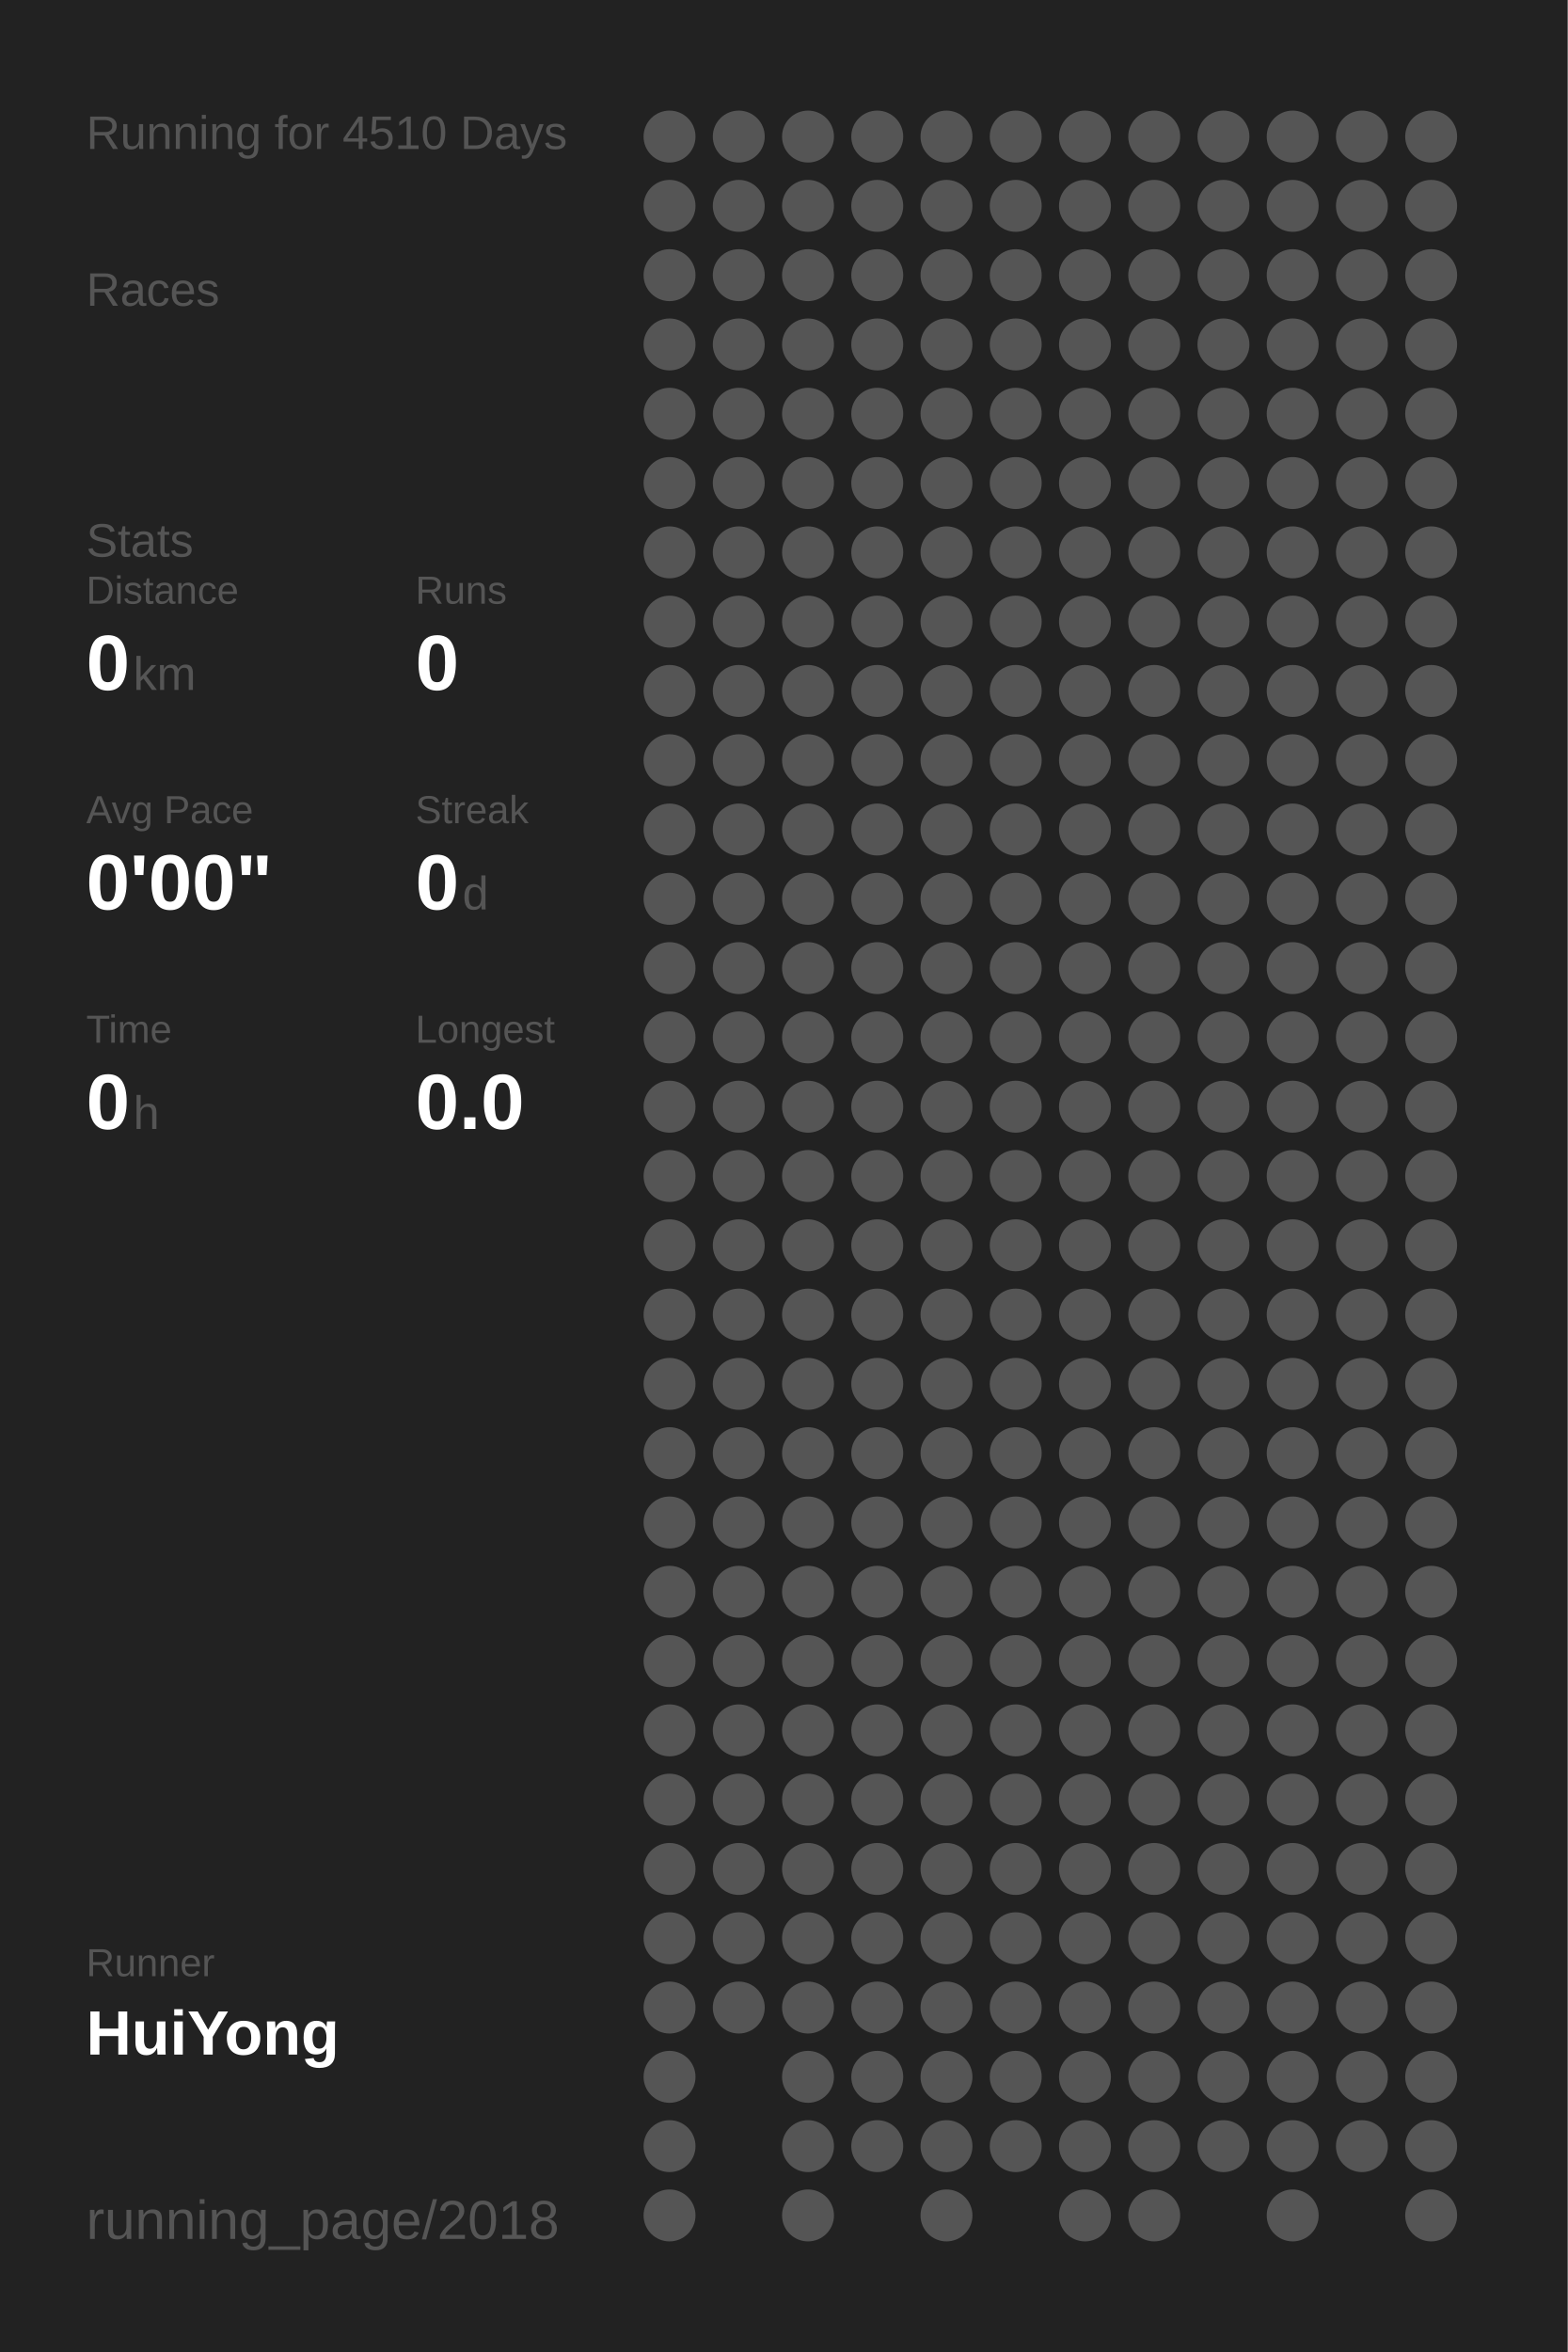
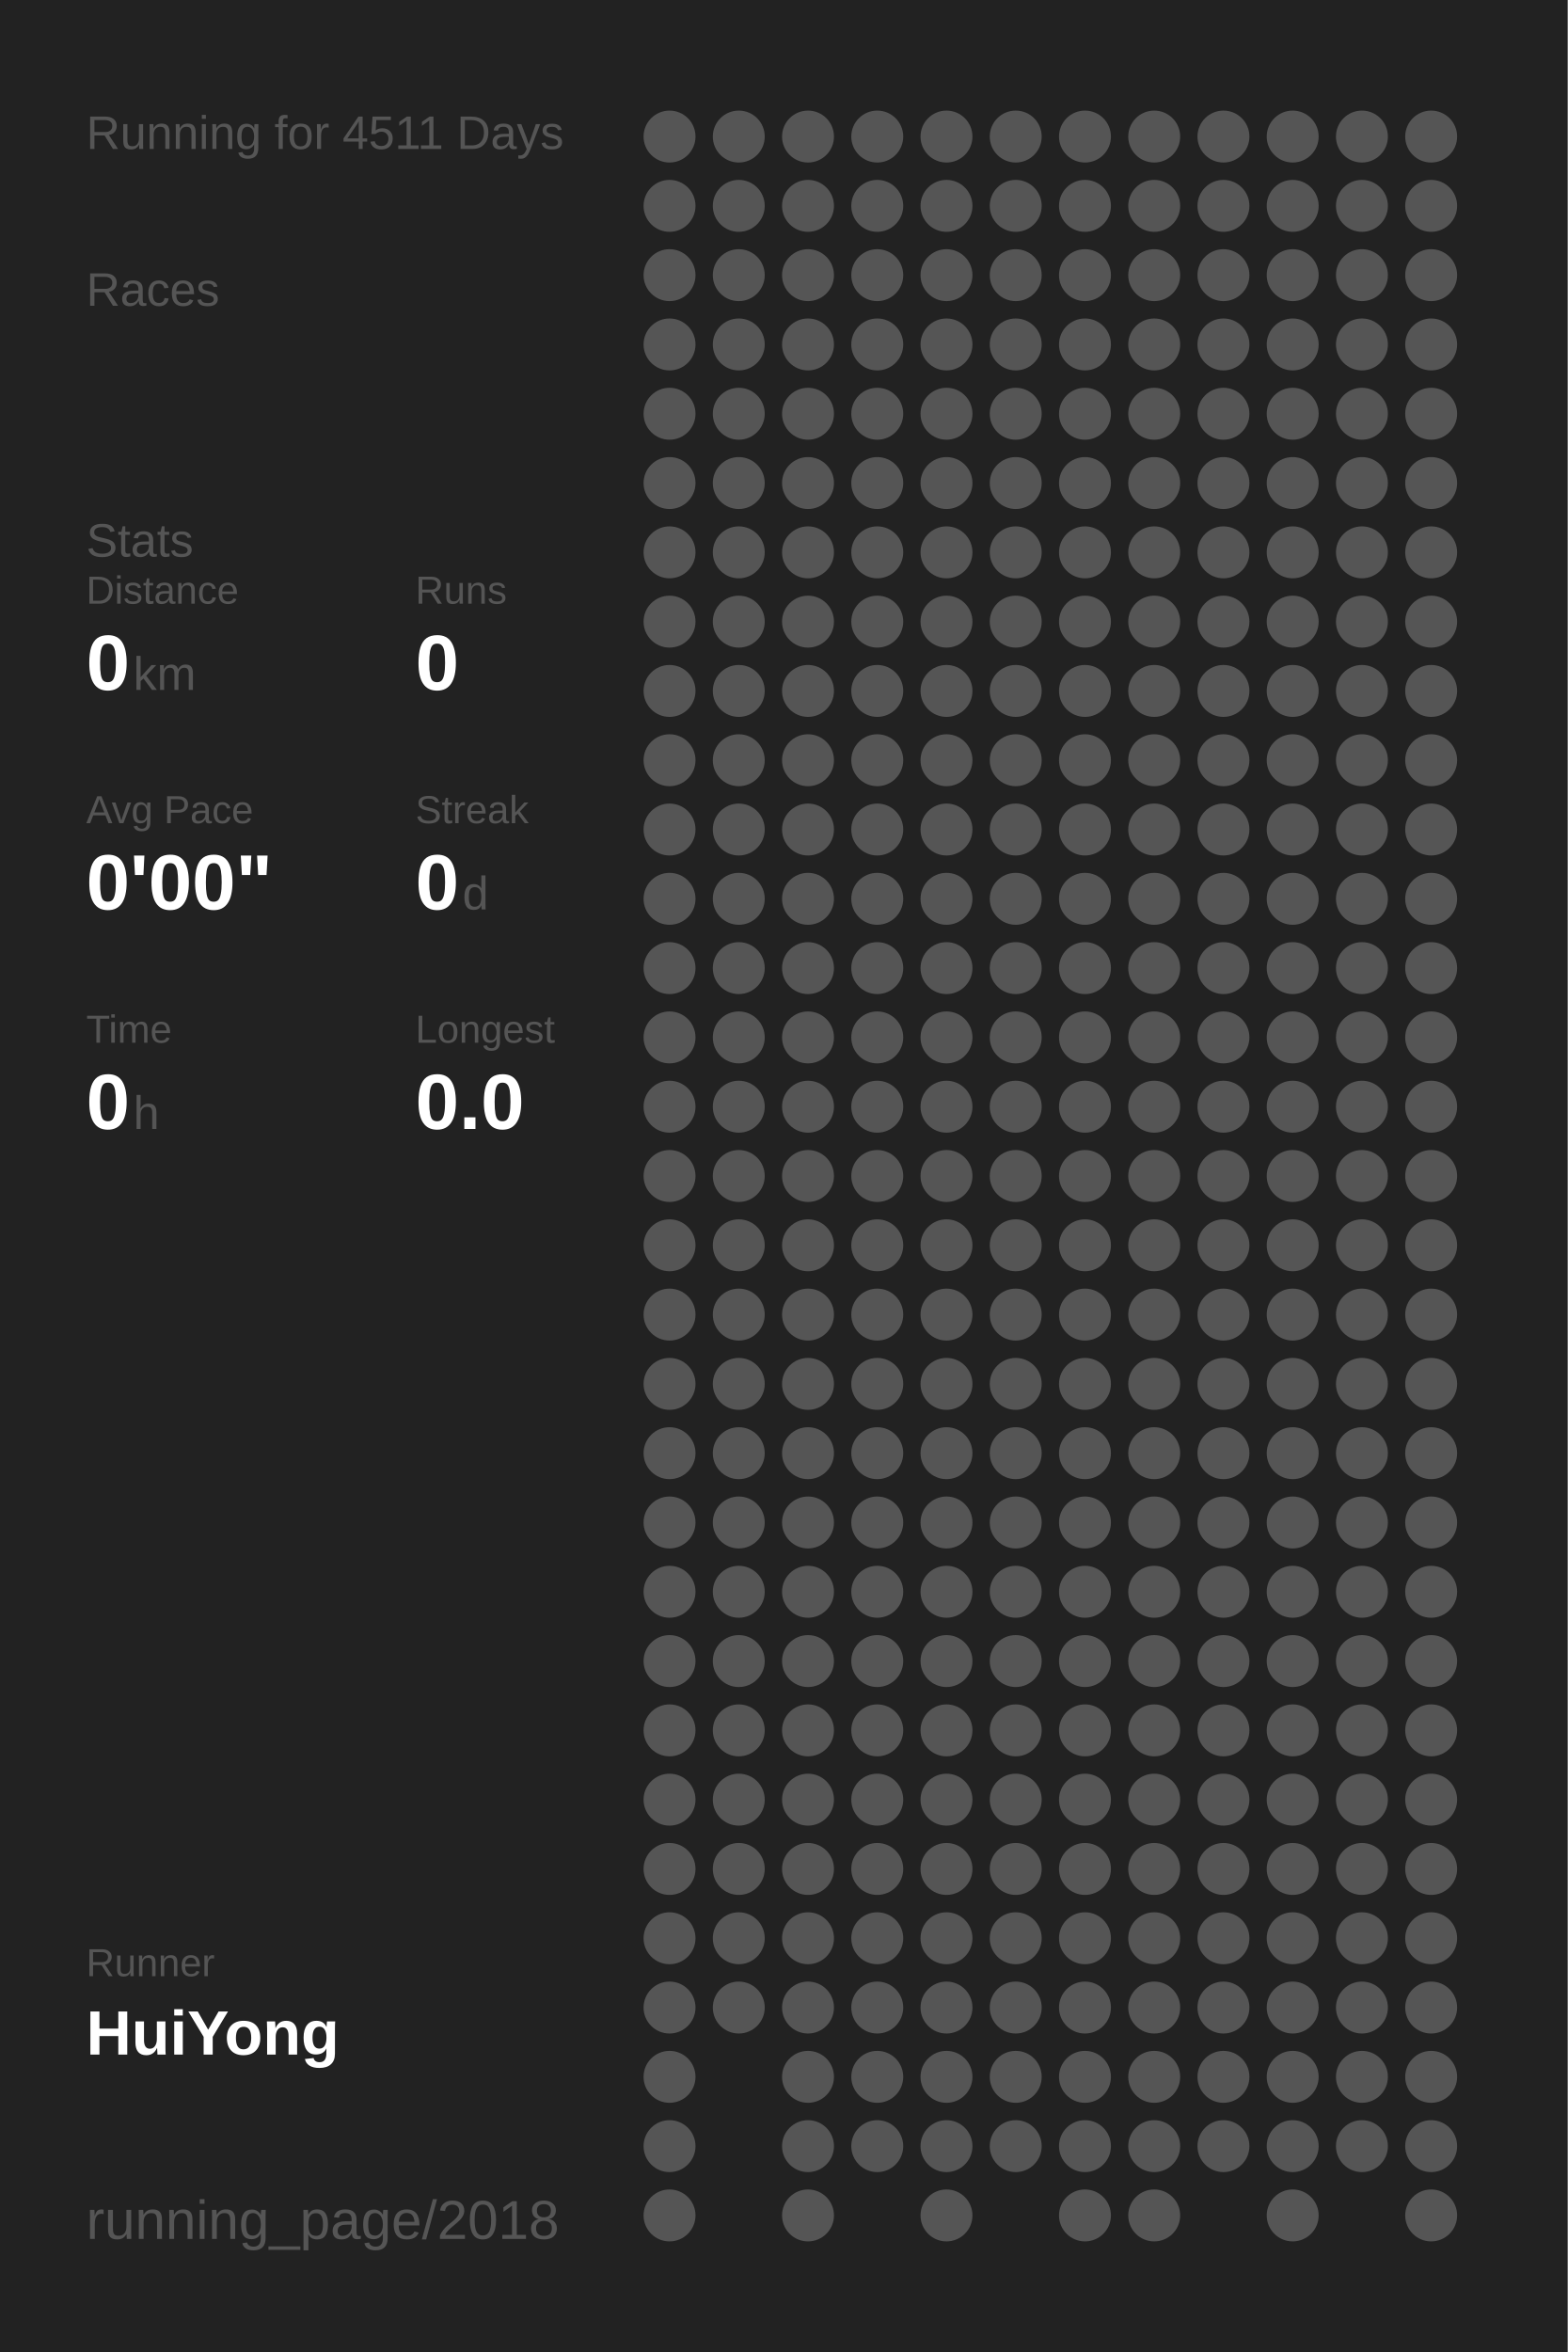
<svg xmlns="http://www.w3.org/2000/svg" baseProfile="full" height="300mm" version="1.1" viewBox="0,0,200,300" width="200mm">
  <defs />
  <rect fill="#222222" height="300" width="200" x="0" y="0" />
-   <text fill="#555555" style="font-size:6px; font-family:Arial;" x="11" y="19">Running for 4510 Days</text>
+   <text fill="#555555" style="font-size:6px; font-family:Arial;" x="11" y="19">Running for 4511 Days</text>
  <text fill="#555555" style="font-size:6px; font-family:Arial;" x="11" y="39">Races</text>
  <text fill="#555555" style="font-size:6px; font-family:Arial;" x="11" y="71">Stats</text>
  <text fill="#555555" style="font-size:5px; font-family:Arial;" x="11" y="77">Distance</text>
  <text fill="#FFFFFF" style="font-size:10px; font-family:Arial; font-weight:bold;" x="11" y="88">0</text>
  <text fill="#555555" style="font-size:6px; font-family:Arial;" x="17" y="88">km</text>
  <text fill="#555555" style="font-size:5px; font-family:Arial;" x="53" y="77">Runs</text>
  <text fill="#FFFFFF" style="font-size:10px; font-family:Arial; font-weight:bold;" x="53" y="88">0</text>
  <text fill="#555555" style="font-size:5px; font-family:Arial;" x="11" y="105">Avg Pace</text>
  <text fill="#FFFFFF" style="font-size:10px; font-family:Arial; font-weight:bold;" x="11" y="116">0'00"</text>
  <text fill="#555555" style="font-size:5px; font-family:Arial;" x="53" y="105">Streak</text>
  <text fill="#FFFFFF" style="font-size:10px; font-family:Arial; font-weight:bold;" x="53" y="116">0</text>
  <text fill="#555555" style="font-size:6px; font-family:Arial;" x="59" y="116">d</text>
  <text fill="#555555" style="font-size:5px; font-family:Arial;" x="11" y="133">Time</text>
  <text fill="#FFFFFF" style="font-size:10px; font-family:Arial; font-weight:bold;" x="11" y="144">0</text>
  <text fill="#555555" style="font-size:6px; font-family:Arial;" x="17" y="144">h</text>
  <text fill="#555555" style="font-size:5px; font-family:Arial;" x="53" y="133">Longest</text>
  <text fill="#FFFFFF" style="font-size:10px; font-family:Arial; font-weight:bold;" x="53" y="144">0.0</text>
  <text fill="#555555" style="font-size:5px; font-family:Arial;" x="11" y="252.065">Runner</text>
  <text fill="#FFFFFF" style="font-size:8px; font-family:Arial; font-weight:bold;" x="11" y="262.065">HuiYong</text>
  <text fill="#555555" style="font-size:7px; font-family:Arial;" x="11" y="285.581">running_page/2018</text>
  <circle cx="85.417" cy="17.419" fill="#555555" r="3.312" />
  <circle cx="85.417" cy="26.258" fill="#555555" r="3.312" />
  <circle cx="85.417" cy="35.097" fill="#555555" r="3.312" />
  <circle cx="85.417" cy="43.935" fill="#555555" r="3.312" />
  <circle cx="85.417" cy="52.774" fill="#555555" r="3.312" />
  <circle cx="85.417" cy="61.613" fill="#555555" r="3.312" />
  <circle cx="85.417" cy="70.452" fill="#555555" r="3.312" />
  <circle cx="85.417" cy="79.29" fill="#555555" r="3.312" />
  <circle cx="85.417" cy="88.129" fill="#555555" r="3.312" />
  <circle cx="85.417" cy="96.968" fill="#555555" r="3.312" />
  <circle cx="85.417" cy="105.806" fill="#555555" r="3.312" />
  <circle cx="85.417" cy="114.645" fill="#555555" r="3.312" />
  <circle cx="85.417" cy="123.484" fill="#555555" r="3.312" />
  <circle cx="85.417" cy="132.323" fill="#555555" r="3.312" />
  <circle cx="85.417" cy="141.161" fill="#555555" r="3.312" />
  <circle cx="85.417" cy="150" fill="#555555" r="3.312" />
  <circle cx="85.417" cy="158.839" fill="#555555" r="3.312" />
  <circle cx="85.417" cy="167.677" fill="#555555" r="3.312" />
  <circle cx="85.417" cy="176.516" fill="#555555" r="3.312" />
  <circle cx="85.417" cy="185.355" fill="#555555" r="3.312" />
  <circle cx="85.417" cy="194.194" fill="#555555" r="3.312" />
  <circle cx="85.417" cy="203.032" fill="#555555" r="3.312" />
  <circle cx="85.417" cy="211.871" fill="#555555" r="3.312" />
  <circle cx="85.417" cy="220.71" fill="#555555" r="3.312" />
  <circle cx="85.417" cy="229.548" fill="#555555" r="3.312" />
  <circle cx="85.417" cy="238.387" fill="#555555" r="3.312" />
  <circle cx="85.417" cy="247.226" fill="#555555" r="3.312" />
  <circle cx="85.417" cy="256.065" fill="#555555" r="3.312" />
  <circle cx="85.417" cy="264.903" fill="#555555" r="3.312" />
  <circle cx="85.417" cy="273.742" fill="#555555" r="3.312" />
  <circle cx="85.417" cy="282.581" fill="#555555" r="3.312" />
  <circle cx="94.25" cy="17.419" fill="#555555" r="3.312" />
  <circle cx="94.25" cy="26.258" fill="#555555" r="3.312" />
  <circle cx="94.25" cy="35.097" fill="#555555" r="3.312" />
  <circle cx="94.25" cy="43.935" fill="#555555" r="3.312" />
  <circle cx="94.25" cy="52.774" fill="#555555" r="3.312" />
  <circle cx="94.25" cy="61.613" fill="#555555" r="3.312" />
  <circle cx="94.25" cy="70.452" fill="#555555" r="3.312" />
  <circle cx="94.25" cy="79.29" fill="#555555" r="3.312" />
  <circle cx="94.25" cy="88.129" fill="#555555" r="3.312" />
  <circle cx="94.25" cy="96.968" fill="#555555" r="3.312" />
  <circle cx="94.25" cy="105.806" fill="#555555" r="3.312" />
  <circle cx="94.25" cy="114.645" fill="#555555" r="3.312" />
  <circle cx="94.25" cy="123.484" fill="#555555" r="3.312" />
  <circle cx="94.25" cy="132.323" fill="#555555" r="3.312" />
  <circle cx="94.25" cy="141.161" fill="#555555" r="3.312" />
  <circle cx="94.25" cy="150" fill="#555555" r="3.312" />
  <circle cx="94.25" cy="158.839" fill="#555555" r="3.312" />
  <circle cx="94.25" cy="167.677" fill="#555555" r="3.312" />
  <circle cx="94.25" cy="176.516" fill="#555555" r="3.312" />
  <circle cx="94.25" cy="185.355" fill="#555555" r="3.312" />
  <circle cx="94.25" cy="194.194" fill="#555555" r="3.312" />
  <circle cx="94.25" cy="203.032" fill="#555555" r="3.312" />
  <circle cx="94.25" cy="211.871" fill="#555555" r="3.312" />
  <circle cx="94.25" cy="220.71" fill="#555555" r="3.312" />
  <circle cx="94.25" cy="229.548" fill="#555555" r="3.312" />
  <circle cx="94.25" cy="238.387" fill="#555555" r="3.312" />
  <circle cx="94.25" cy="247.226" fill="#555555" r="3.312" />
  <circle cx="94.25" cy="256.065" fill="#555555" r="3.312" />
  <circle cx="103.083" cy="17.419" fill="#555555" r="3.312" />
  <circle cx="103.083" cy="26.258" fill="#555555" r="3.312" />
  <circle cx="103.083" cy="35.097" fill="#555555" r="3.312" />
  <circle cx="103.083" cy="43.935" fill="#555555" r="3.312" />
  <circle cx="103.083" cy="52.774" fill="#555555" r="3.312" />
  <circle cx="103.083" cy="61.613" fill="#555555" r="3.312" />
  <circle cx="103.083" cy="70.452" fill="#555555" r="3.312" />
  <circle cx="103.083" cy="79.29" fill="#555555" r="3.312" />
  <circle cx="103.083" cy="88.129" fill="#555555" r="3.312" />
  <circle cx="103.083" cy="96.968" fill="#555555" r="3.312" />
  <circle cx="103.083" cy="105.806" fill="#555555" r="3.312" />
  <circle cx="103.083" cy="114.645" fill="#555555" r="3.312" />
  <circle cx="103.083" cy="123.484" fill="#555555" r="3.312" />
  <circle cx="103.083" cy="132.323" fill="#555555" r="3.312" />
  <circle cx="103.083" cy="141.161" fill="#555555" r="3.312" />
  <circle cx="103.083" cy="150" fill="#555555" r="3.312" />
  <circle cx="103.083" cy="158.839" fill="#555555" r="3.312" />
  <circle cx="103.083" cy="167.677" fill="#555555" r="3.312" />
  <circle cx="103.083" cy="176.516" fill="#555555" r="3.312" />
  <circle cx="103.083" cy="185.355" fill="#555555" r="3.312" />
  <circle cx="103.083" cy="194.194" fill="#555555" r="3.312" />
  <circle cx="103.083" cy="203.032" fill="#555555" r="3.312" />
  <circle cx="103.083" cy="211.871" fill="#555555" r="3.312" />
  <circle cx="103.083" cy="220.71" fill="#555555" r="3.312" />
  <circle cx="103.083" cy="229.548" fill="#555555" r="3.312" />
  <circle cx="103.083" cy="238.387" fill="#555555" r="3.312" />
  <circle cx="103.083" cy="247.226" fill="#555555" r="3.312" />
  <circle cx="103.083" cy="256.065" fill="#555555" r="3.312" />
  <circle cx="103.083" cy="264.903" fill="#555555" r="3.312" />
  <circle cx="103.083" cy="273.742" fill="#555555" r="3.312" />
  <circle cx="103.083" cy="282.581" fill="#555555" r="3.312" />
  <circle cx="111.917" cy="17.419" fill="#555555" r="3.312" />
  <circle cx="111.917" cy="26.258" fill="#555555" r="3.312" />
  <circle cx="111.917" cy="35.097" fill="#555555" r="3.312" />
  <circle cx="111.917" cy="43.935" fill="#555555" r="3.312" />
  <circle cx="111.917" cy="52.774" fill="#555555" r="3.312" />
  <circle cx="111.917" cy="61.613" fill="#555555" r="3.312" />
  <circle cx="111.917" cy="70.452" fill="#555555" r="3.312" />
  <circle cx="111.917" cy="79.29" fill="#555555" r="3.312" />
  <circle cx="111.917" cy="88.129" fill="#555555" r="3.312" />
  <circle cx="111.917" cy="96.968" fill="#555555" r="3.312" />
  <circle cx="111.917" cy="105.806" fill="#555555" r="3.312" />
  <circle cx="111.917" cy="114.645" fill="#555555" r="3.312" />
  <circle cx="111.917" cy="123.484" fill="#555555" r="3.312" />
  <circle cx="111.917" cy="132.323" fill="#555555" r="3.312" />
  <circle cx="111.917" cy="141.161" fill="#555555" r="3.312" />
  <circle cx="111.917" cy="150" fill="#555555" r="3.312" />
  <circle cx="111.917" cy="158.839" fill="#555555" r="3.312" />
  <circle cx="111.917" cy="167.677" fill="#555555" r="3.312" />
  <circle cx="111.917" cy="176.516" fill="#555555" r="3.312" />
  <circle cx="111.917" cy="185.355" fill="#555555" r="3.312" />
  <circle cx="111.917" cy="194.194" fill="#555555" r="3.312" />
  <circle cx="111.917" cy="203.032" fill="#555555" r="3.312" />
  <circle cx="111.917" cy="211.871" fill="#555555" r="3.312" />
  <circle cx="111.917" cy="220.71" fill="#555555" r="3.312" />
  <circle cx="111.917" cy="229.548" fill="#555555" r="3.312" />
  <circle cx="111.917" cy="238.387" fill="#555555" r="3.312" />
  <circle cx="111.917" cy="247.226" fill="#555555" r="3.312" />
  <circle cx="111.917" cy="256.065" fill="#555555" r="3.312" />
  <circle cx="111.917" cy="264.903" fill="#555555" r="3.312" />
  <circle cx="111.917" cy="273.742" fill="#555555" r="3.312" />
  <circle cx="120.75" cy="17.419" fill="#555555" r="3.312" />
  <circle cx="120.75" cy="26.258" fill="#555555" r="3.312" />
  <circle cx="120.75" cy="35.097" fill="#555555" r="3.312" />
  <circle cx="120.75" cy="43.935" fill="#555555" r="3.312" />
  <circle cx="120.75" cy="52.774" fill="#555555" r="3.312" />
  <circle cx="120.75" cy="61.613" fill="#555555" r="3.312" />
  <circle cx="120.75" cy="70.452" fill="#555555" r="3.312" />
  <circle cx="120.75" cy="79.29" fill="#555555" r="3.312" />
  <circle cx="120.75" cy="88.129" fill="#555555" r="3.312" />
  <circle cx="120.75" cy="96.968" fill="#555555" r="3.312" />
  <circle cx="120.75" cy="105.806" fill="#555555" r="3.312" />
  <circle cx="120.75" cy="114.645" fill="#555555" r="3.312" />
  <circle cx="120.75" cy="123.484" fill="#555555" r="3.312" />
  <circle cx="120.75" cy="132.323" fill="#555555" r="3.312" />
  <circle cx="120.75" cy="141.161" fill="#555555" r="3.312" />
  <circle cx="120.75" cy="150" fill="#555555" r="3.312" />
  <circle cx="120.75" cy="158.839" fill="#555555" r="3.312" />
  <circle cx="120.75" cy="167.677" fill="#555555" r="3.312" />
  <circle cx="120.75" cy="176.516" fill="#555555" r="3.312" />
  <circle cx="120.75" cy="185.355" fill="#555555" r="3.312" />
  <circle cx="120.75" cy="194.194" fill="#555555" r="3.312" />
  <circle cx="120.75" cy="203.032" fill="#555555" r="3.312" />
  <circle cx="120.75" cy="211.871" fill="#555555" r="3.312" />
  <circle cx="120.75" cy="220.71" fill="#555555" r="3.312" />
  <circle cx="120.75" cy="229.548" fill="#555555" r="3.312" />
  <circle cx="120.75" cy="238.387" fill="#555555" r="3.312" />
  <circle cx="120.75" cy="247.226" fill="#555555" r="3.312" />
  <circle cx="120.75" cy="256.065" fill="#555555" r="3.312" />
  <circle cx="120.75" cy="264.903" fill="#555555" r="3.312" />
  <circle cx="120.75" cy="273.742" fill="#555555" r="3.312" />
  <circle cx="120.75" cy="282.581" fill="#555555" r="3.312" />
  <circle cx="129.583" cy="17.419" fill="#555555" r="3.312" />
  <circle cx="129.583" cy="26.258" fill="#555555" r="3.312" />
  <circle cx="129.583" cy="35.097" fill="#555555" r="3.312" />
  <circle cx="129.583" cy="43.935" fill="#555555" r="3.312" />
  <circle cx="129.583" cy="52.774" fill="#555555" r="3.312" />
  <circle cx="129.583" cy="61.613" fill="#555555" r="3.312" />
  <circle cx="129.583" cy="70.452" fill="#555555" r="3.312" />
  <circle cx="129.583" cy="79.29" fill="#555555" r="3.312" />
  <circle cx="129.583" cy="88.129" fill="#555555" r="3.312" />
  <circle cx="129.583" cy="96.968" fill="#555555" r="3.312" />
  <circle cx="129.583" cy="105.806" fill="#555555" r="3.312" />
  <circle cx="129.583" cy="114.645" fill="#555555" r="3.312" />
  <circle cx="129.583" cy="123.484" fill="#555555" r="3.312" />
  <circle cx="129.583" cy="132.323" fill="#555555" r="3.312" />
  <circle cx="129.583" cy="141.161" fill="#555555" r="3.312" />
  <circle cx="129.583" cy="150" fill="#555555" r="3.312" />
  <circle cx="129.583" cy="158.839" fill="#555555" r="3.312" />
  <circle cx="129.583" cy="167.677" fill="#555555" r="3.312" />
  <circle cx="129.583" cy="176.516" fill="#555555" r="3.312" />
  <circle cx="129.583" cy="185.355" fill="#555555" r="3.312" />
  <circle cx="129.583" cy="194.194" fill="#555555" r="3.312" />
  <circle cx="129.583" cy="203.032" fill="#555555" r="3.312" />
  <circle cx="129.583" cy="211.871" fill="#555555" r="3.312" />
  <circle cx="129.583" cy="220.71" fill="#555555" r="3.312" />
  <circle cx="129.583" cy="229.548" fill="#555555" r="3.312" />
  <circle cx="129.583" cy="238.387" fill="#555555" r="3.312" />
  <circle cx="129.583" cy="247.226" fill="#555555" r="3.312" />
  <circle cx="129.583" cy="256.065" fill="#555555" r="3.312" />
  <circle cx="129.583" cy="264.903" fill="#555555" r="3.312" />
  <circle cx="129.583" cy="273.742" fill="#555555" r="3.312" />
  <circle cx="138.417" cy="17.419" fill="#555555" r="3.312" />
  <circle cx="138.417" cy="26.258" fill="#555555" r="3.312" />
  <circle cx="138.417" cy="35.097" fill="#555555" r="3.312" />
  <circle cx="138.417" cy="43.935" fill="#555555" r="3.312" />
  <circle cx="138.417" cy="52.774" fill="#555555" r="3.312" />
  <circle cx="138.417" cy="61.613" fill="#555555" r="3.312" />
  <circle cx="138.417" cy="70.452" fill="#555555" r="3.312" />
  <circle cx="138.417" cy="79.29" fill="#555555" r="3.312" />
  <circle cx="138.417" cy="88.129" fill="#555555" r="3.312" />
  <circle cx="138.417" cy="96.968" fill="#555555" r="3.312" />
  <circle cx="138.417" cy="105.806" fill="#555555" r="3.312" />
  <circle cx="138.417" cy="114.645" fill="#555555" r="3.312" />
  <circle cx="138.417" cy="123.484" fill="#555555" r="3.312" />
  <circle cx="138.417" cy="132.323" fill="#555555" r="3.312" />
  <circle cx="138.417" cy="141.161" fill="#555555" r="3.312" />
  <circle cx="138.417" cy="150" fill="#555555" r="3.312" />
  <circle cx="138.417" cy="158.839" fill="#555555" r="3.312" />
  <circle cx="138.417" cy="167.677" fill="#555555" r="3.312" />
  <circle cx="138.417" cy="176.516" fill="#555555" r="3.312" />
  <circle cx="138.417" cy="185.355" fill="#555555" r="3.312" />
  <circle cx="138.417" cy="194.194" fill="#555555" r="3.312" />
  <circle cx="138.417" cy="203.032" fill="#555555" r="3.312" />
  <circle cx="138.417" cy="211.871" fill="#555555" r="3.312" />
  <circle cx="138.417" cy="220.71" fill="#555555" r="3.312" />
  <circle cx="138.417" cy="229.548" fill="#555555" r="3.312" />
  <circle cx="138.417" cy="238.387" fill="#555555" r="3.312" />
  <circle cx="138.417" cy="247.226" fill="#555555" r="3.312" />
  <circle cx="138.417" cy="256.065" fill="#555555" r="3.312" />
  <circle cx="138.417" cy="264.903" fill="#555555" r="3.312" />
  <circle cx="138.417" cy="273.742" fill="#555555" r="3.312" />
  <circle cx="138.417" cy="282.581" fill="#555555" r="3.312" />
  <circle cx="147.25" cy="17.419" fill="#555555" r="3.312" />
  <circle cx="147.25" cy="26.258" fill="#555555" r="3.312" />
  <circle cx="147.25" cy="35.097" fill="#555555" r="3.312" />
  <circle cx="147.25" cy="43.935" fill="#555555" r="3.312" />
  <circle cx="147.25" cy="52.774" fill="#555555" r="3.312" />
  <circle cx="147.25" cy="61.613" fill="#555555" r="3.312" />
  <circle cx="147.25" cy="70.452" fill="#555555" r="3.312" />
  <circle cx="147.25" cy="79.29" fill="#555555" r="3.312" />
  <circle cx="147.25" cy="88.129" fill="#555555" r="3.312" />
  <circle cx="147.25" cy="96.968" fill="#555555" r="3.312" />
  <circle cx="147.25" cy="105.806" fill="#555555" r="3.312" />
  <circle cx="147.25" cy="114.645" fill="#555555" r="3.312" />
  <circle cx="147.25" cy="123.484" fill="#555555" r="3.312" />
  <circle cx="147.25" cy="132.323" fill="#555555" r="3.312" />
  <circle cx="147.25" cy="141.161" fill="#555555" r="3.312" />
  <circle cx="147.25" cy="150" fill="#555555" r="3.312" />
  <circle cx="147.25" cy="158.839" fill="#555555" r="3.312" />
  <circle cx="147.25" cy="167.677" fill="#555555" r="3.312" />
  <circle cx="147.25" cy="176.516" fill="#555555" r="3.312" />
  <circle cx="147.25" cy="185.355" fill="#555555" r="3.312" />
  <circle cx="147.25" cy="194.194" fill="#555555" r="3.312" />
  <circle cx="147.25" cy="203.032" fill="#555555" r="3.312" />
  <circle cx="147.25" cy="211.871" fill="#555555" r="3.312" />
  <circle cx="147.25" cy="220.71" fill="#555555" r="3.312" />
  <circle cx="147.25" cy="229.548" fill="#555555" r="3.312" />
  <circle cx="147.25" cy="238.387" fill="#555555" r="3.312" />
  <circle cx="147.25" cy="247.226" fill="#555555" r="3.312" />
  <circle cx="147.25" cy="256.065" fill="#555555" r="3.312" />
  <circle cx="147.25" cy="264.903" fill="#555555" r="3.312" />
  <circle cx="147.25" cy="273.742" fill="#555555" r="3.312" />
  <circle cx="147.25" cy="282.581" fill="#555555" r="3.312" />
  <circle cx="156.083" cy="17.419" fill="#555555" r="3.312" />
  <circle cx="156.083" cy="26.258" fill="#555555" r="3.312" />
  <circle cx="156.083" cy="35.097" fill="#555555" r="3.312" />
  <circle cx="156.083" cy="43.935" fill="#555555" r="3.312" />
  <circle cx="156.083" cy="52.774" fill="#555555" r="3.312" />
  <circle cx="156.083" cy="61.613" fill="#555555" r="3.312" />
  <circle cx="156.083" cy="70.452" fill="#555555" r="3.312" />
  <circle cx="156.083" cy="79.29" fill="#555555" r="3.312" />
  <circle cx="156.083" cy="88.129" fill="#555555" r="3.312" />
  <circle cx="156.083" cy="96.968" fill="#555555" r="3.312" />
  <circle cx="156.083" cy="105.806" fill="#555555" r="3.312" />
  <circle cx="156.083" cy="114.645" fill="#555555" r="3.312" />
  <circle cx="156.083" cy="123.484" fill="#555555" r="3.312" />
  <circle cx="156.083" cy="132.323" fill="#555555" r="3.312" />
  <circle cx="156.083" cy="141.161" fill="#555555" r="3.312" />
  <circle cx="156.083" cy="150" fill="#555555" r="3.312" />
  <circle cx="156.083" cy="158.839" fill="#555555" r="3.312" />
  <circle cx="156.083" cy="167.677" fill="#555555" r="3.312" />
  <circle cx="156.083" cy="176.516" fill="#555555" r="3.312" />
  <circle cx="156.083" cy="185.355" fill="#555555" r="3.312" />
  <circle cx="156.083" cy="194.194" fill="#555555" r="3.312" />
  <circle cx="156.083" cy="203.032" fill="#555555" r="3.312" />
  <circle cx="156.083" cy="211.871" fill="#555555" r="3.312" />
  <circle cx="156.083" cy="220.71" fill="#555555" r="3.312" />
  <circle cx="156.083" cy="229.548" fill="#555555" r="3.312" />
  <circle cx="156.083" cy="238.387" fill="#555555" r="3.312" />
  <circle cx="156.083" cy="247.226" fill="#555555" r="3.312" />
  <circle cx="156.083" cy="256.065" fill="#555555" r="3.312" />
  <circle cx="156.083" cy="264.903" fill="#555555" r="3.312" />
  <circle cx="156.083" cy="273.742" fill="#555555" r="3.312" />
  <circle cx="164.917" cy="17.419" fill="#555555" r="3.312" />
  <circle cx="164.917" cy="26.258" fill="#555555" r="3.312" />
  <circle cx="164.917" cy="35.097" fill="#555555" r="3.312" />
  <circle cx="164.917" cy="43.935" fill="#555555" r="3.312" />
  <circle cx="164.917" cy="52.774" fill="#555555" r="3.312" />
  <circle cx="164.917" cy="61.613" fill="#555555" r="3.312" />
  <circle cx="164.917" cy="70.452" fill="#555555" r="3.312" />
  <circle cx="164.917" cy="79.29" fill="#555555" r="3.312" />
  <circle cx="164.917" cy="88.129" fill="#555555" r="3.312" />
  <circle cx="164.917" cy="96.968" fill="#555555" r="3.312" />
  <circle cx="164.917" cy="105.806" fill="#555555" r="3.312" />
  <circle cx="164.917" cy="114.645" fill="#555555" r="3.312" />
  <circle cx="164.917" cy="123.484" fill="#555555" r="3.312" />
  <circle cx="164.917" cy="132.323" fill="#555555" r="3.312" />
  <circle cx="164.917" cy="141.161" fill="#555555" r="3.312" />
  <circle cx="164.917" cy="150" fill="#555555" r="3.312" />
  <circle cx="164.917" cy="158.839" fill="#555555" r="3.312" />
  <circle cx="164.917" cy="167.677" fill="#555555" r="3.312" />
  <circle cx="164.917" cy="176.516" fill="#555555" r="3.312" />
  <circle cx="164.917" cy="185.355" fill="#555555" r="3.312" />
  <circle cx="164.917" cy="194.194" fill="#555555" r="3.312" />
  <circle cx="164.917" cy="203.032" fill="#555555" r="3.312" />
  <circle cx="164.917" cy="211.871" fill="#555555" r="3.312" />
  <circle cx="164.917" cy="220.71" fill="#555555" r="3.312" />
  <circle cx="164.917" cy="229.548" fill="#555555" r="3.312" />
  <circle cx="164.917" cy="238.387" fill="#555555" r="3.312" />
  <circle cx="164.917" cy="247.226" fill="#555555" r="3.312" />
  <circle cx="164.917" cy="256.065" fill="#555555" r="3.312" />
  <circle cx="164.917" cy="264.903" fill="#555555" r="3.312" />
  <circle cx="164.917" cy="273.742" fill="#555555" r="3.312" />
  <circle cx="164.917" cy="282.581" fill="#555555" r="3.312" />
  <circle cx="173.75" cy="17.419" fill="#555555" r="3.312" />
  <circle cx="173.75" cy="26.258" fill="#555555" r="3.312" />
  <circle cx="173.75" cy="35.097" fill="#555555" r="3.312" />
  <circle cx="173.75" cy="43.935" fill="#555555" r="3.312" />
  <circle cx="173.75" cy="52.774" fill="#555555" r="3.312" />
  <circle cx="173.75" cy="61.613" fill="#555555" r="3.312" />
  <circle cx="173.75" cy="70.452" fill="#555555" r="3.312" />
  <circle cx="173.75" cy="79.29" fill="#555555" r="3.312" />
  <circle cx="173.75" cy="88.129" fill="#555555" r="3.312" />
  <circle cx="173.75" cy="96.968" fill="#555555" r="3.312" />
  <circle cx="173.75" cy="105.806" fill="#555555" r="3.312" />
  <circle cx="173.75" cy="114.645" fill="#555555" r="3.312" />
  <circle cx="173.75" cy="123.484" fill="#555555" r="3.312" />
  <circle cx="173.75" cy="132.323" fill="#555555" r="3.312" />
  <circle cx="173.75" cy="141.161" fill="#555555" r="3.312" />
  <circle cx="173.75" cy="150" fill="#555555" r="3.312" />
  <circle cx="173.75" cy="158.839" fill="#555555" r="3.312" />
  <circle cx="173.75" cy="167.677" fill="#555555" r="3.312" />
  <circle cx="173.75" cy="176.516" fill="#555555" r="3.312" />
  <circle cx="173.75" cy="185.355" fill="#555555" r="3.312" />
  <circle cx="173.75" cy="194.194" fill="#555555" r="3.312" />
  <circle cx="173.75" cy="203.032" fill="#555555" r="3.312" />
  <circle cx="173.75" cy="211.871" fill="#555555" r="3.312" />
  <circle cx="173.75" cy="220.71" fill="#555555" r="3.312" />
  <circle cx="173.75" cy="229.548" fill="#555555" r="3.312" />
  <circle cx="173.75" cy="238.387" fill="#555555" r="3.312" />
  <circle cx="173.75" cy="247.226" fill="#555555" r="3.312" />
  <circle cx="173.75" cy="256.065" fill="#555555" r="3.312" />
  <circle cx="173.75" cy="264.903" fill="#555555" r="3.312" />
  <circle cx="173.75" cy="273.742" fill="#555555" r="3.312" />
  <circle cx="182.583" cy="17.419" fill="#555555" r="3.312" />
  <circle cx="182.583" cy="26.258" fill="#555555" r="3.312" />
  <circle cx="182.583" cy="35.097" fill="#555555" r="3.312" />
  <circle cx="182.583" cy="43.935" fill="#555555" r="3.312" />
  <circle cx="182.583" cy="52.774" fill="#555555" r="3.312" />
  <circle cx="182.583" cy="61.613" fill="#555555" r="3.312" />
  <circle cx="182.583" cy="70.452" fill="#555555" r="3.312" />
  <circle cx="182.583" cy="79.29" fill="#555555" r="3.312" />
  <circle cx="182.583" cy="88.129" fill="#555555" r="3.312" />
  <circle cx="182.583" cy="96.968" fill="#555555" r="3.312" />
  <circle cx="182.583" cy="105.806" fill="#555555" r="3.312" />
  <circle cx="182.583" cy="114.645" fill="#555555" r="3.312" />
  <circle cx="182.583" cy="123.484" fill="#555555" r="3.312" />
  <circle cx="182.583" cy="132.323" fill="#555555" r="3.312" />
  <circle cx="182.583" cy="141.161" fill="#555555" r="3.312" />
  <circle cx="182.583" cy="150" fill="#555555" r="3.312" />
  <circle cx="182.583" cy="158.839" fill="#555555" r="3.312" />
  <circle cx="182.583" cy="167.677" fill="#555555" r="3.312" />
  <circle cx="182.583" cy="176.516" fill="#555555" r="3.312" />
  <circle cx="182.583" cy="185.355" fill="#555555" r="3.312" />
  <circle cx="182.583" cy="194.194" fill="#555555" r="3.312" />
  <circle cx="182.583" cy="203.032" fill="#555555" r="3.312" />
  <circle cx="182.583" cy="211.871" fill="#555555" r="3.312" />
  <circle cx="182.583" cy="220.71" fill="#555555" r="3.312" />
  <circle cx="182.583" cy="229.548" fill="#555555" r="3.312" />
  <circle cx="182.583" cy="238.387" fill="#555555" r="3.312" />
  <circle cx="182.583" cy="247.226" fill="#555555" r="3.312" />
  <circle cx="182.583" cy="256.065" fill="#555555" r="3.312" />
  <circle cx="182.583" cy="264.903" fill="#555555" r="3.312" />
  <circle cx="182.583" cy="273.742" fill="#555555" r="3.312" />
  <circle cx="182.583" cy="282.581" fill="#555555" r="3.312" />
</svg>
